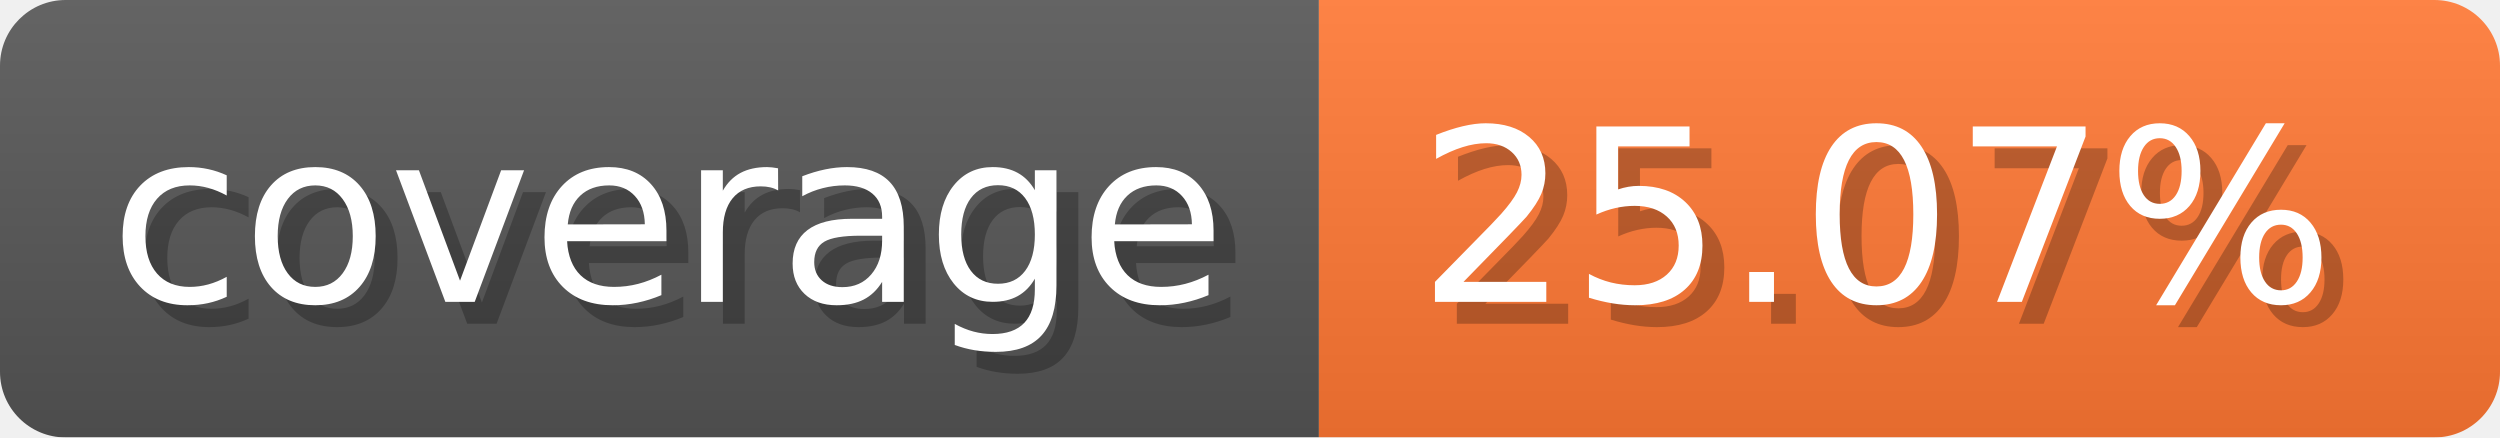
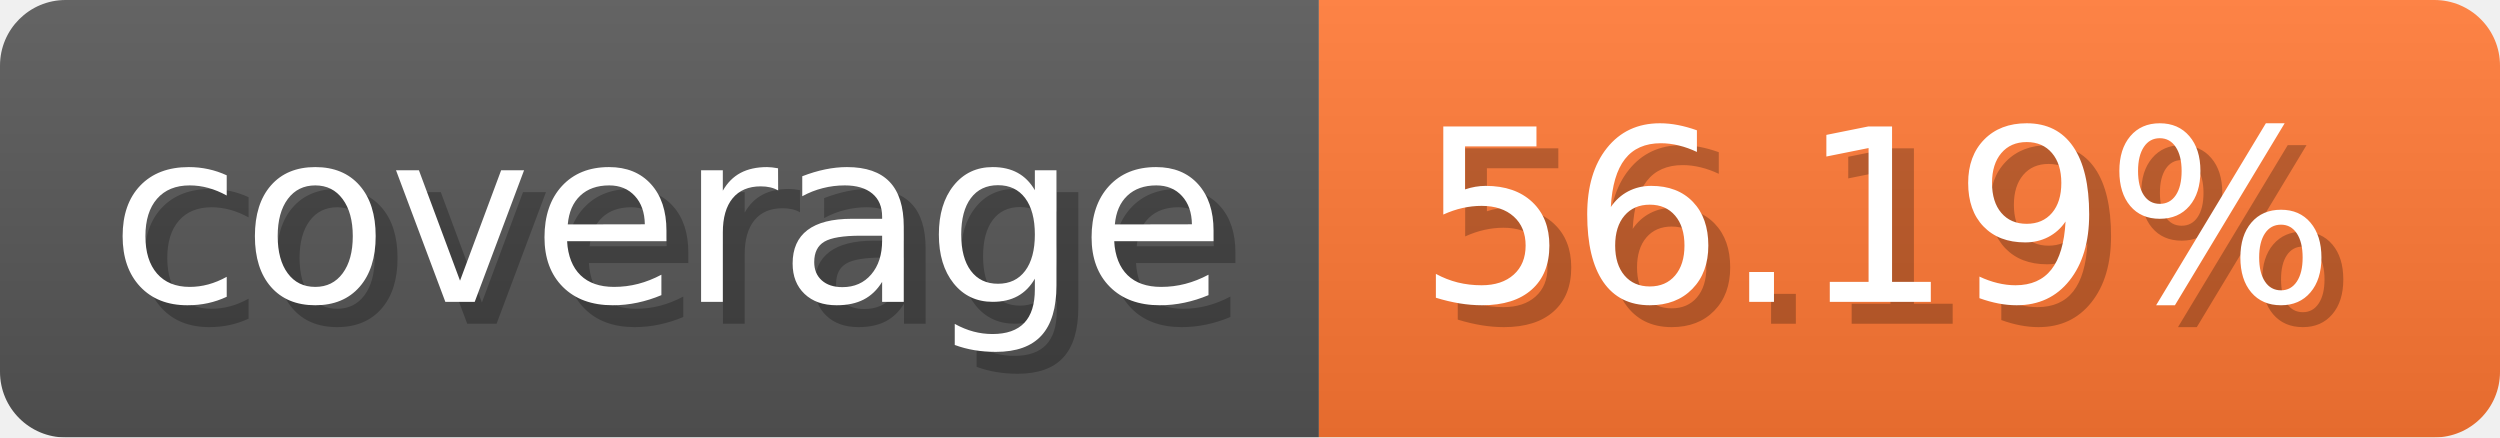
- <svg xmlns="http://www.w3.org/2000/svg" width="114.3" height="20" viewBox="0 0 1143 200" role="img" aria-label="coverage: 25.07%">
-   <linearGradient id="uswgT" x2="0" y2="100%">
+ <svg xmlns="http://www.w3.org/2000/svg" width="114.3" height="20" viewBox="0 0 1143 200" role="img" aria-label="coverage: 56.19%">
+   <linearGradient id="TUeMr" x2="0" y2="100%">
    <stop offset="0" stop-opacity=".1" stop-color="#EEE" />
    <stop offset="1" stop-opacity=".1" />
  </linearGradient>
-   <mask id="zJItP">
+   <mask id="vgOTJ">
    <rect width="1143" height="200" rx="30" fill="#FFF" />
  </mask>
-   <g mask="url(#zJItP)">
+   <g mask="url(#vgOTJ)">
    <rect width="603" height="200" fill="#555" />
    <rect width="540" height="200" fill="#F73" x="603" />
-     <rect width="1143" height="200" fill="url(#uswgT)" />
+     <rect width="1143" height="200" fill="url(#TUeMr)" />
  </g>
  <g aria-hidden="true" fill="#fff" text-anchor="start" font-family="Verdana,DejaVu Sans,sans-serif" font-size="110">
    <text x="60" y="148" textLength="503" fill="#000" opacity="0.25">coverage</text>
    <text x="50" y="138" textLength="503">coverage</text>
-     <text x="658" y="148" textLength="440" fill="#000" opacity="0.25">25.07%</text>
-     <text x="648" y="138" textLength="440">25.07%</text>
+     <text x="658" y="148" textLength="440" fill="#000" opacity="0.25">56.19%</text>
+     <text x="648" y="138" textLength="440">56.19%</text>
  </g>
</svg>
